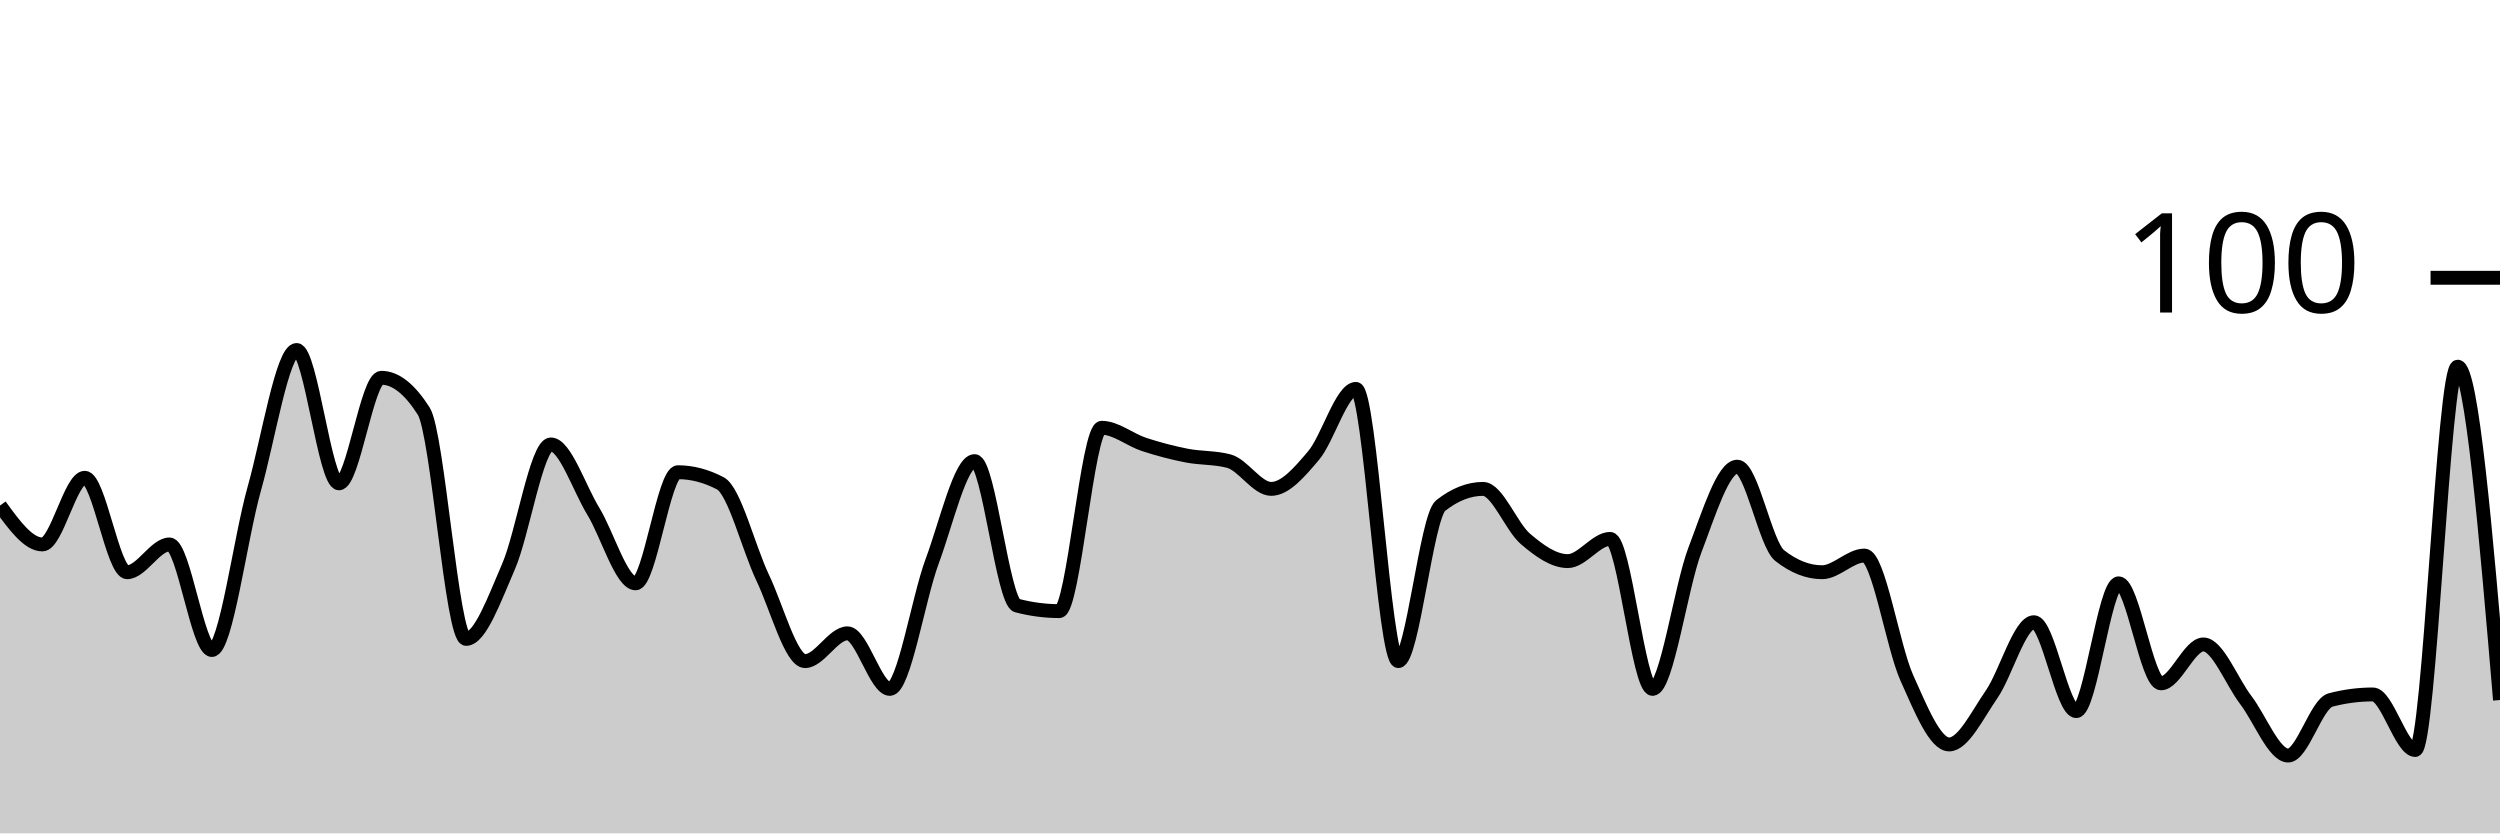
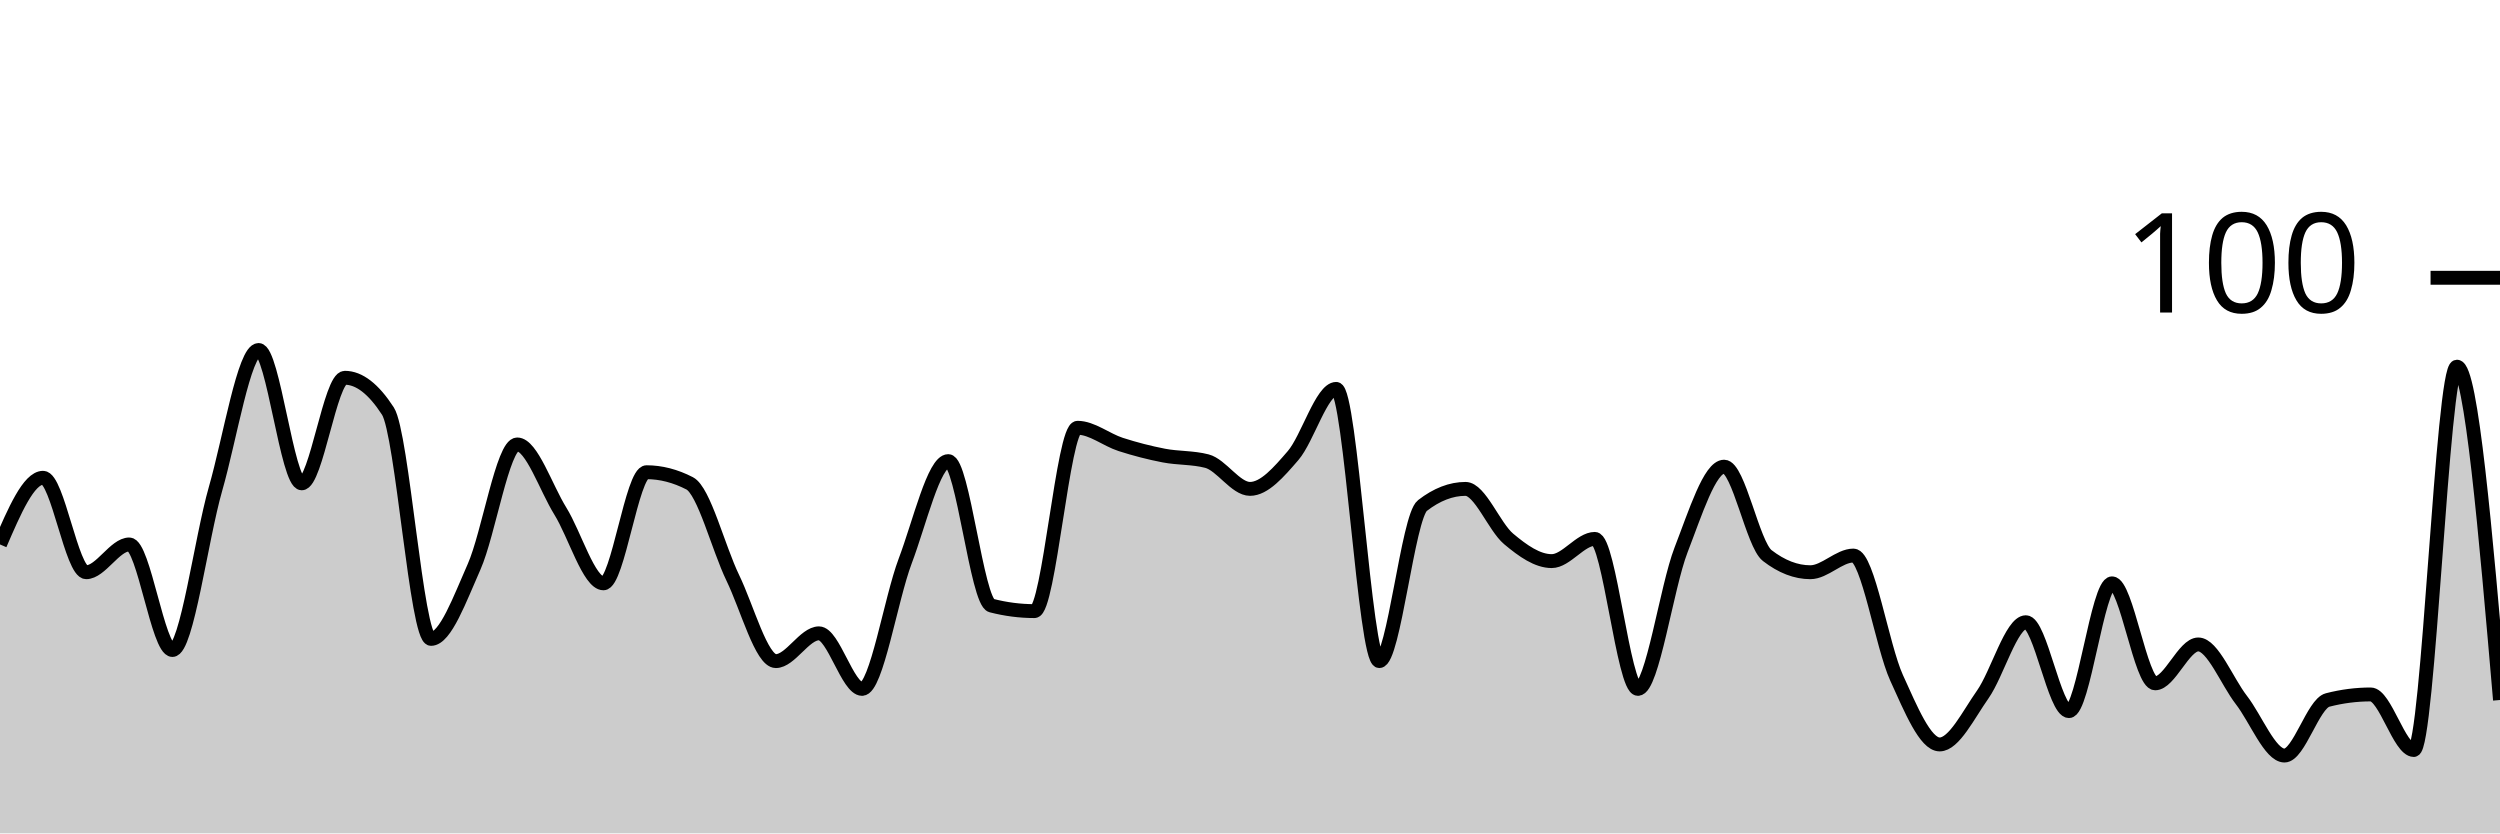
<svg xmlns="http://www.w3.org/2000/svg" viewBox="0 0 180 60">
  <g transform="translate(0,20)">
-     <path class="area" fill="rgba(0, 0, 0, 0.2)" d="M0,16.4C1.017,17.8,2.034,19.2,3.051,19.2C4.068,19.2,5.085,14.4,6.102,14.4C7.119,14.4,8.136,21.2,9.153,21.2C10.169,21.2,11.186,19.2,12.203,19.2C13.22,19.2,14.237,26.8,15.254,26.8C16.271,26.8,17.288,18.8,18.305,15.2C19.322,11.6,20.339,5.2,21.356,5.2C22.373,5.2,23.39,14.8,24.407,14.8C25.424,14.8,26.441,7.2,27.458,7.2C28.475,7.2,29.492,8,30.508,9.6C31.525,11.2,32.542,26,33.559,26C34.576,26,35.593,23.133,36.61,20.8C37.627,18.467,38.644,12,39.661,12C40.678,12,41.695,15.133,42.712,16.8C43.729,18.467,44.746,22,45.763,22C46.78,22,47.797,14,48.814,14C49.831,14,50.847,14.267,51.864,14.8C52.881,15.333,53.898,19.467,54.915,21.6C55.932,23.733,56.949,27.6,57.966,27.6C58.983,27.6,60,25.6,61.017,25.6C62.034,25.6,63.051,29.6,64.068,29.6C65.085,29.6,66.102,23.133,67.119,20.4C68.136,17.667,69.153,13.2,70.169,13.2C71.186,13.2,72.203,23.333,73.22,23.6C74.237,23.867,75.254,24,76.271,24C77.288,24,78.305,10.8,79.322,10.8C80.339,10.8,81.356,11.667,82.373,12C83.39,12.333,84.407,12.6,85.424,12.8C86.441,13,87.458,12.933,88.475,13.2C89.492,13.467,90.508,15.2,91.525,15.2C92.542,15.2,93.559,14,94.576,12.8C95.593,11.6,96.61,8,97.627,8C98.644,8,99.661,27.6,100.678,27.6C101.695,27.6,102.712,17.2,103.729,16.4C104.746,15.6,105.763,15.2,106.78,15.2C107.797,15.2,108.814,17.933,109.831,18.8C110.847,19.667,111.864,20.4,112.881,20.4C113.898,20.4,114.915,18.8,115.932,18.8C116.949,18.8,117.966,29.6,118.983,29.6C120,29.6,121.017,22.267,122.034,19.6C123.051,16.933,124.068,13.6,125.085,13.6C126.102,13.6,127.119,19.2,128.136,20C129.153,20.8,130.169,21.2,131.186,21.2C132.203,21.2,133.22,20,134.237,20C135.254,20,136.271,26.533,137.288,28.8C138.305,31.067,139.322,33.6,140.339,33.6C141.356,33.6,142.373,31.467,143.39,30C144.407,28.533,145.424,24.8,146.441,24.8C147.458,24.8,148.475,31.2,149.492,31.2C150.508,31.2,151.525,22,152.542,22C153.559,22,154.576,29.2,155.593,29.2C156.61,29.2,157.627,26.4,158.644,26.4C159.661,26.4,160.678,29.067,161.695,30.4C162.712,31.733,163.729,34.4,164.746,34.4C165.763,34.4,166.78,30.667,167.797,30.4C168.814,30.133,169.831,30,170.847,30C171.864,30,172.881,34,173.898,34C174.915,34,175.932,6.4,176.949,6.4C177.966,6.4,178.983,18.4,180,30.4L180,40C178.983,40,177.966,40,176.949,40C175.932,40,174.915,40,173.898,40C172.881,40,171.864,40,170.847,40C169.831,40,168.814,40,167.797,40C166.78,40,165.763,40,164.746,40C163.729,40,162.712,40,161.695,40C160.678,40,159.661,40,158.644,40C157.627,40,156.61,40,155.593,40C154.576,40,153.559,40,152.542,40C151.525,40,150.508,40,149.492,40C148.475,40,147.458,40,146.441,40C145.424,40,144.407,40,143.39,40C142.373,40,141.356,40,140.339,40C139.322,40,138.305,40,137.288,40C136.271,40,135.254,40,134.237,40C133.22,40,132.203,40,131.186,40C130.169,40,129.153,40,128.136,40C127.119,40,126.102,40,125.085,40C124.068,40,123.051,40,122.034,40C121.017,40,120,40,118.983,40C117.966,40,116.949,40,115.932,40C114.915,40,113.898,40,112.881,40C111.864,40,110.847,40,109.831,40C108.814,40,107.797,40,106.78,40C105.763,40,104.746,40,103.729,40C102.712,40,101.695,40,100.678,40C99.661,40,98.644,40,97.627,40C96.61,40,95.593,40,94.576,40C93.559,40,92.542,40,91.525,40C90.508,40,89.492,40,88.475,40C87.458,40,86.441,40,85.424,40C84.407,40,83.39,40,82.373,40C81.356,40,80.339,40,79.322,40C78.305,40,77.288,40,76.271,40C75.254,40,74.237,40,73.22,40C72.203,40,71.186,40,70.169,40C69.153,40,68.136,40,67.119,40C66.102,40,65.085,40,64.068,40C63.051,40,62.034,40,61.017,40C60,40,58.983,40,57.966,40C56.949,40,55.932,40,54.915,40C53.898,40,52.881,40,51.864,40C50.847,40,49.831,40,48.814,40C47.797,40,46.78,40,45.763,40C44.746,40,43.729,40,42.712,40C41.695,40,40.678,40,39.661,40C38.644,40,37.627,40,36.61,40C35.593,40,34.576,40,33.559,40C32.542,40,31.525,40,30.508,40C29.492,40,28.475,40,27.458,40C26.441,40,25.424,40,24.407,40C23.39,40,22.373,40,21.356,40C20.339,40,19.322,40,18.305,40C17.288,40,16.271,40,15.254,40C14.237,40,13.22,40,12.203,40C11.186,40,10.169,40,9.153,40C8.136,40,7.119,40,6.102,40C5.085,40,4.068,40,3.051,40C2.034,40,1.017,40,0,40Z" />
-     <path class="line" stroke="black" fill="none" d="M0,16.4C1.017,17.8,2.034,19.2,3.051,19.2C4.068,19.2,5.085,14.4,6.102,14.4C7.119,14.4,8.136,21.2,9.153,21.2C10.169,21.2,11.186,19.2,12.203,19.2C13.22,19.2,14.237,26.8,15.254,26.8C16.271,26.8,17.288,18.8,18.305,15.2C19.322,11.6,20.339,5.2,21.356,5.2C22.373,5.2,23.39,14.8,24.407,14.8C25.424,14.8,26.441,7.2,27.458,7.2C28.475,7.2,29.492,8,30.508,9.6C31.525,11.2,32.542,26,33.559,26C34.576,26,35.593,23.133,36.61,20.8C37.627,18.467,38.644,12,39.661,12C40.678,12,41.695,15.133,42.712,16.8C43.729,18.467,44.746,22,45.763,22C46.78,22,47.797,14,48.814,14C49.831,14,50.847,14.267,51.864,14.8C52.881,15.333,53.898,19.467,54.915,21.6C55.932,23.733,56.949,27.6,57.966,27.6C58.983,27.6,60,25.6,61.017,25.6C62.034,25.6,63.051,29.6,64.068,29.6C65.085,29.6,66.102,23.133,67.119,20.4C68.136,17.667,69.153,13.2,70.169,13.2C71.186,13.2,72.203,23.333,73.22,23.6C74.237,23.867,75.254,24,76.271,24C77.288,24,78.305,10.8,79.322,10.8C80.339,10.8,81.356,11.667,82.373,12C83.39,12.333,84.407,12.6,85.424,12.8C86.441,13,87.458,12.933,88.475,13.2C89.492,13.467,90.508,15.2,91.525,15.2C92.542,15.2,93.559,14,94.576,12.8C95.593,11.6,96.61,8,97.627,8C98.644,8,99.661,27.6,100.678,27.6C101.695,27.6,102.712,17.2,103.729,16.4C104.746,15.6,105.763,15.2,106.78,15.2C107.797,15.2,108.814,17.933,109.831,18.8C110.847,19.667,111.864,20.4,112.881,20.4C113.898,20.4,114.915,18.8,115.932,18.8C116.949,18.8,117.966,29.6,118.983,29.6C120,29.6,121.017,22.267,122.034,19.6C123.051,16.933,124.068,13.6,125.085,13.6C126.102,13.6,127.119,19.2,128.136,20C129.153,20.8,130.169,21.2,131.186,21.2C132.203,21.2,133.22,20,134.237,20C135.254,20,136.271,26.533,137.288,28.8C138.305,31.067,139.322,33.6,140.339,33.6C141.356,33.6,142.373,31.467,143.39,30C144.407,28.533,145.424,24.8,146.441,24.8C147.458,24.8,148.475,31.2,149.492,31.2C150.508,31.2,151.525,22,152.542,22C153.559,22,154.576,29.2,155.593,29.2C156.61,29.2,157.627,26.4,158.644,26.4C159.661,26.4,160.678,29.067,161.695,30.4C162.712,31.733,163.729,34.4,164.746,34.4C165.763,34.4,166.78,30.667,167.797,30.4C168.814,30.133,169.831,30,170.847,30C171.864,30,172.881,34,173.898,34C174.915,34,175.932,6.4,176.949,6.4C177.966,6.4,178.983,18.4,180,30.4" />
+     <path class="area" fill="rgba(0, 0, 0, 0.2)" d="M0,19.2C1.034,16.8,2.069,14.4,3.103,14.4C4.138,14.4,5.172,21.2,6.207,21.2C7.241,21.2,8.276,19.2,9.31,19.2C10.345,19.2,11.379,26.8,12.414,26.8C13.448,26.8,14.483,18.8,15.517,15.2C16.552,11.6,17.586,5.2,18.621,5.2C19.655,5.2,20.69,14.8,21.724,14.8C22.759,14.8,23.793,7.2,24.828,7.2C25.862,7.2,26.897,8,27.931,9.6C28.966,11.2,30,26,31.034,26C32.069,26,33.103,23.133,34.138,20.8C35.172,18.467,36.207,12,37.241,12C38.276,12,39.31,15.133,40.345,16.8C41.379,18.467,42.414,22,43.448,22C44.483,22,45.517,14,46.552,14C47.586,14,48.621,14.267,49.655,14.8C50.69,15.333,51.724,19.467,52.759,21.6C53.793,23.733,54.828,27.6,55.862,27.6C56.897,27.6,57.931,25.6,58.966,25.6C60,25.6,61.034,29.6,62.069,29.6C63.103,29.6,64.138,23.133,65.172,20.4C66.207,17.667,67.241,13.2,68.276,13.2C69.31,13.2,70.345,23.333,71.379,23.6C72.414,23.867,73.448,24,74.483,24C75.517,24,76.552,10.8,77.586,10.8C78.621,10.8,79.655,11.667,80.69,12C81.724,12.333,82.759,12.6,83.793,12.8C84.828,13,85.862,12.933,86.897,13.2C87.931,13.467,88.966,15.2,90,15.2C91.034,15.2,92.069,14,93.103,12.8C94.138,11.6,95.172,8,96.207,8C97.241,8,98.276,27.6,99.31,27.6C100.345,27.6,101.379,17.2,102.414,16.4C103.448,15.6,104.483,15.2,105.517,15.2C106.552,15.2,107.586,17.933,108.621,18.8C109.655,19.667,110.69,20.4,111.724,20.4C112.759,20.4,113.793,18.8,114.828,18.8C115.862,18.8,116.897,29.6,117.931,29.6C118.966,29.6,120,22.267,121.034,19.6C122.069,16.933,123.103,13.6,124.138,13.6C125.172,13.6,126.207,19.2,127.241,20C128.276,20.8,129.31,21.2,130.345,21.2C131.379,21.2,132.414,20,133.448,20C134.483,20,135.517,26.533,136.552,28.8C137.586,31.067,138.621,33.6,139.655,33.6C140.69,33.6,141.724,31.467,142.759,30C143.793,28.533,144.828,24.8,145.862,24.8C146.897,24.8,147.931,31.2,148.966,31.2C150,31.2,151.034,22,152.069,22C153.103,22,154.138,29.2,155.172,29.2C156.207,29.2,157.241,26.4,158.276,26.4C159.31,26.4,160.345,29.067,161.379,30.4C162.414,31.733,163.448,34.4,164.483,34.4C165.517,34.4,166.552,30.667,167.586,30.4C168.621,30.133,169.655,30,170.69,30C171.724,30,172.759,34,173.793,34C174.828,34,175.862,6.4,176.897,6.4C177.931,6.4,178.966,18.4,180,30.4L180,40C178.966,40,177.931,40,176.897,40C175.862,40,174.828,40,173.793,40C172.759,40,171.724,40,170.69,40C169.655,40,168.621,40,167.586,40C166.552,40,165.517,40,164.483,40C163.448,40,162.414,40,161.379,40C160.345,40,159.31,40,158.276,40C157.241,40,156.207,40,155.172,40C154.138,40,153.103,40,152.069,40C151.034,40,150,40,148.966,40C147.931,40,146.897,40,145.862,40C144.828,40,143.793,40,142.759,40C141.724,40,140.69,40,139.655,40C138.621,40,137.586,40,136.552,40C135.517,40,134.483,40,133.448,40C132.414,40,131.379,40,130.345,40C129.31,40,128.276,40,127.241,40C126.207,40,125.172,40,124.138,40C123.103,40,122.069,40,121.034,40C120,40,118.966,40,117.931,40C116.897,40,115.862,40,114.828,40C113.793,40,112.759,40,111.724,40C110.69,40,109.655,40,108.621,40C107.586,40,106.552,40,105.517,40C104.483,40,103.448,40,102.414,40C101.379,40,100.345,40,99.31,40C98.276,40,97.241,40,96.207,40C95.172,40,94.138,40,93.103,40C92.069,40,91.034,40,90,40C88.966,40,87.931,40,86.897,40C85.862,40,84.828,40,83.793,40C82.759,40,81.724,40,80.69,40C79.655,40,78.621,40,77.586,40C76.552,40,75.517,40,74.483,40C73.448,40,72.414,40,71.379,40C70.345,40,69.31,40,68.276,40C67.241,40,66.207,40,65.172,40C64.138,40,63.103,40,62.069,40C61.034,40,60,40,58.966,40C57.931,40,56.897,40,55.862,40C54.828,40,53.793,40,52.759,40C51.724,40,50.69,40,49.655,40C48.621,40,47.586,40,46.552,40C45.517,40,44.483,40,43.448,40C42.414,40,41.379,40,40.345,40C39.31,40,38.276,40,37.241,40C36.207,40,35.172,40,34.138,40C33.103,40,32.069,40,31.034,40C30,40,28.966,40,27.931,40C26.897,40,25.862,40,24.828,40C23.793,40,22.759,40,21.724,40C20.69,40,19.655,40,18.621,40C17.586,40,16.552,40,15.517,40C14.483,40,13.448,40,12.414,40C11.379,40,10.345,40,9.31,40C8.276,40,7.241,40,6.207,40C5.172,40,4.138,40,3.103,40C2.069,40,1.034,40,0,40Z" />
+     <path class="line" stroke="black" fill="none" d="M0,19.2C1.034,16.8,2.069,14.4,3.103,14.4C4.138,14.4,5.172,21.2,6.207,21.2C7.241,21.2,8.276,19.2,9.31,19.2C10.345,19.2,11.379,26.8,12.414,26.8C13.448,26.8,14.483,18.8,15.517,15.2C16.552,11.6,17.586,5.2,18.621,5.2C19.655,5.2,20.69,14.8,21.724,14.8C22.759,14.8,23.793,7.2,24.828,7.2C25.862,7.2,26.897,8,27.931,9.6C28.966,11.2,30,26,31.034,26C32.069,26,33.103,23.133,34.138,20.8C35.172,18.467,36.207,12,37.241,12C38.276,12,39.31,15.133,40.345,16.8C41.379,18.467,42.414,22,43.448,22C44.483,22,45.517,14,46.552,14C47.586,14,48.621,14.267,49.655,14.8C50.69,15.333,51.724,19.467,52.759,21.6C53.793,23.733,54.828,27.6,55.862,27.6C56.897,27.6,57.931,25.6,58.966,25.6C60,25.6,61.034,29.6,62.069,29.6C63.103,29.6,64.138,23.133,65.172,20.4C66.207,17.667,67.241,13.2,68.276,13.2C69.31,13.2,70.345,23.333,71.379,23.6C72.414,23.867,73.448,24,74.483,24C75.517,24,76.552,10.8,77.586,10.8C78.621,10.8,79.655,11.667,80.69,12C81.724,12.333,82.759,12.6,83.793,12.8C84.828,13,85.862,12.933,86.897,13.2C87.931,13.467,88.966,15.2,90,15.2C91.034,15.2,92.069,14,93.103,12.8C94.138,11.6,95.172,8,96.207,8C97.241,8,98.276,27.6,99.31,27.6C100.345,27.6,101.379,17.2,102.414,16.4C103.448,15.6,104.483,15.2,105.517,15.2C106.552,15.2,107.586,17.933,108.621,18.8C109.655,19.667,110.69,20.4,111.724,20.4C112.759,20.4,113.793,18.8,114.828,18.8C115.862,18.8,116.897,29.6,117.931,29.6C118.966,29.6,120,22.267,121.034,19.6C122.069,16.933,123.103,13.6,124.138,13.6C125.172,13.6,126.207,19.2,127.241,20C128.276,20.8,129.31,21.2,130.345,21.2C131.379,21.2,132.414,20,133.448,20C134.483,20,135.517,26.533,136.552,28.8C137.586,31.067,138.621,33.6,139.655,33.6C140.69,33.6,141.724,31.467,142.759,30C143.793,28.533,144.828,24.8,145.862,24.8C146.897,24.8,147.931,31.2,148.966,31.2C150,31.2,151.034,22,152.069,22C153.103,22,154.138,29.2,155.172,29.2C156.207,29.2,157.241,26.4,158.276,26.4C159.31,26.4,160.345,29.067,161.379,30.4C162.414,31.733,163.448,34.4,164.483,34.4C165.517,34.4,166.552,30.667,167.586,30.4C168.621,30.133,169.655,30,170.69,30C171.724,30,172.759,34,173.793,34C174.828,34,175.862,6.4,176.897,6.4C177.931,6.4,178.966,18.4,180,30.4" />
    <path class="axis-ceiling" stroke-width="1" stroke="black" fill="none" d="M175,0L180,0" />
    <text class="axis-ceiling-label" font-family="sans-serif" text-anchor="end" font-size="10px" x="170" y="2.5">100</text>
  </g>
</svg>
